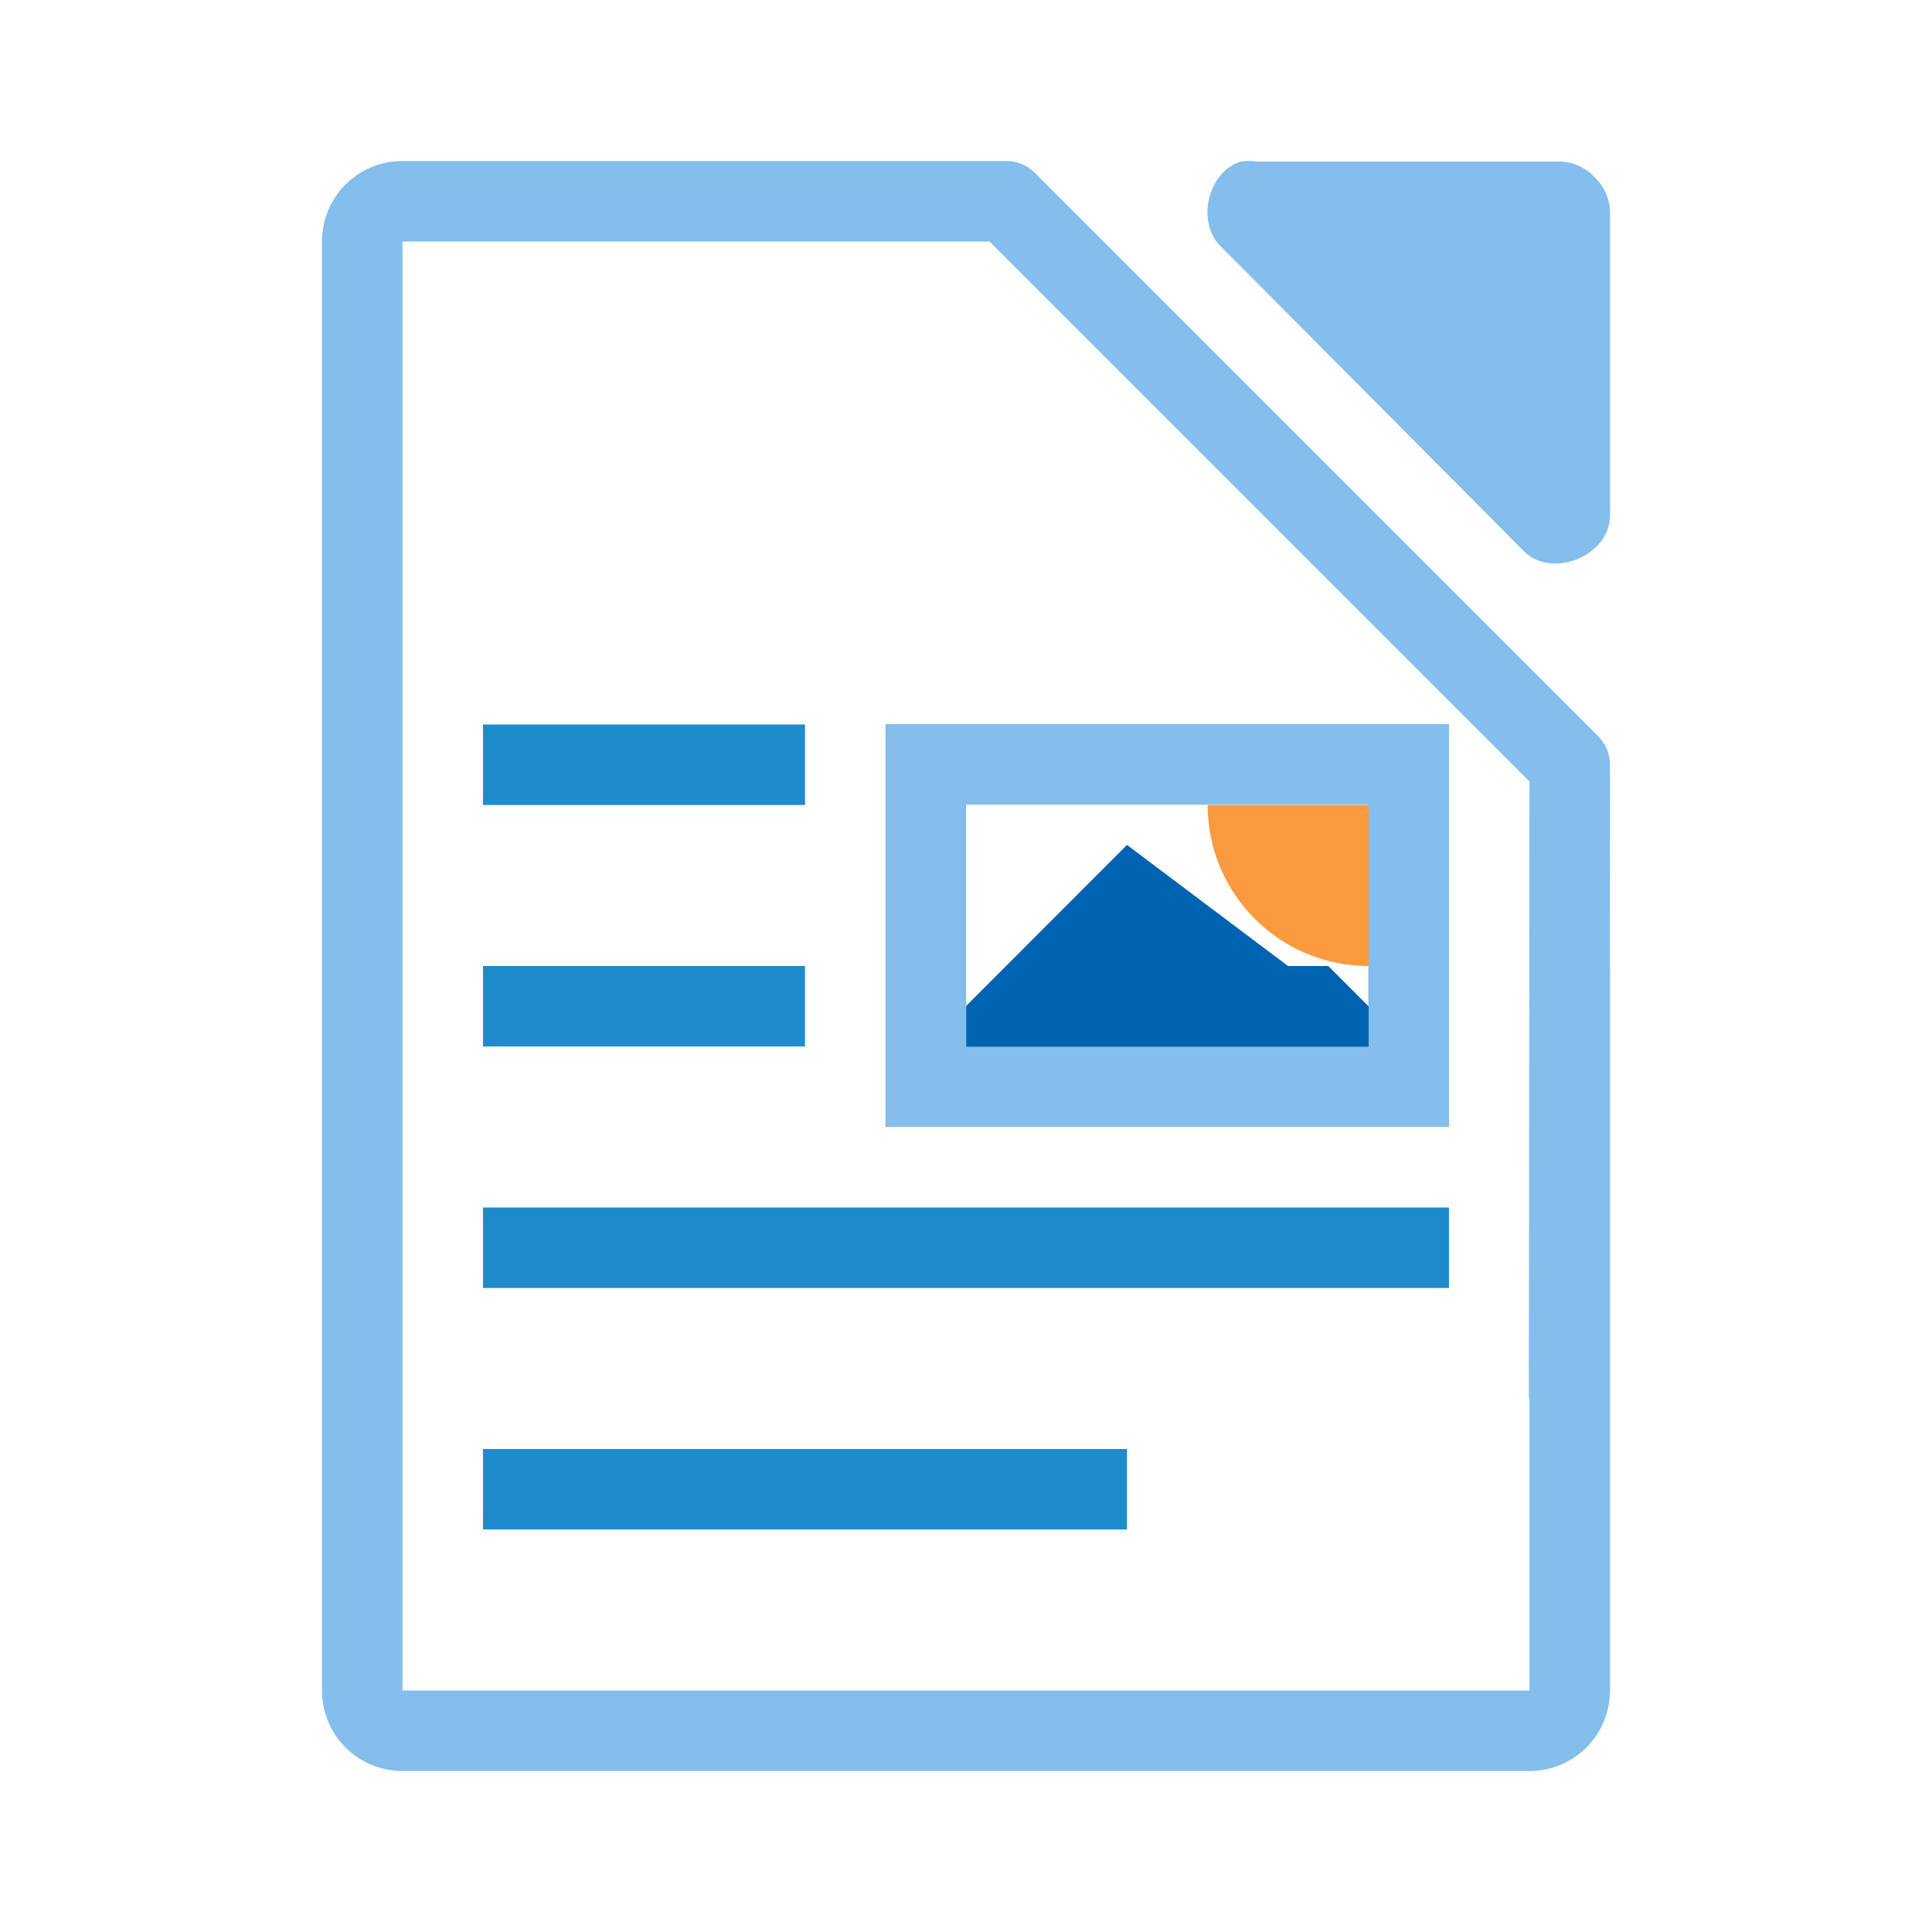
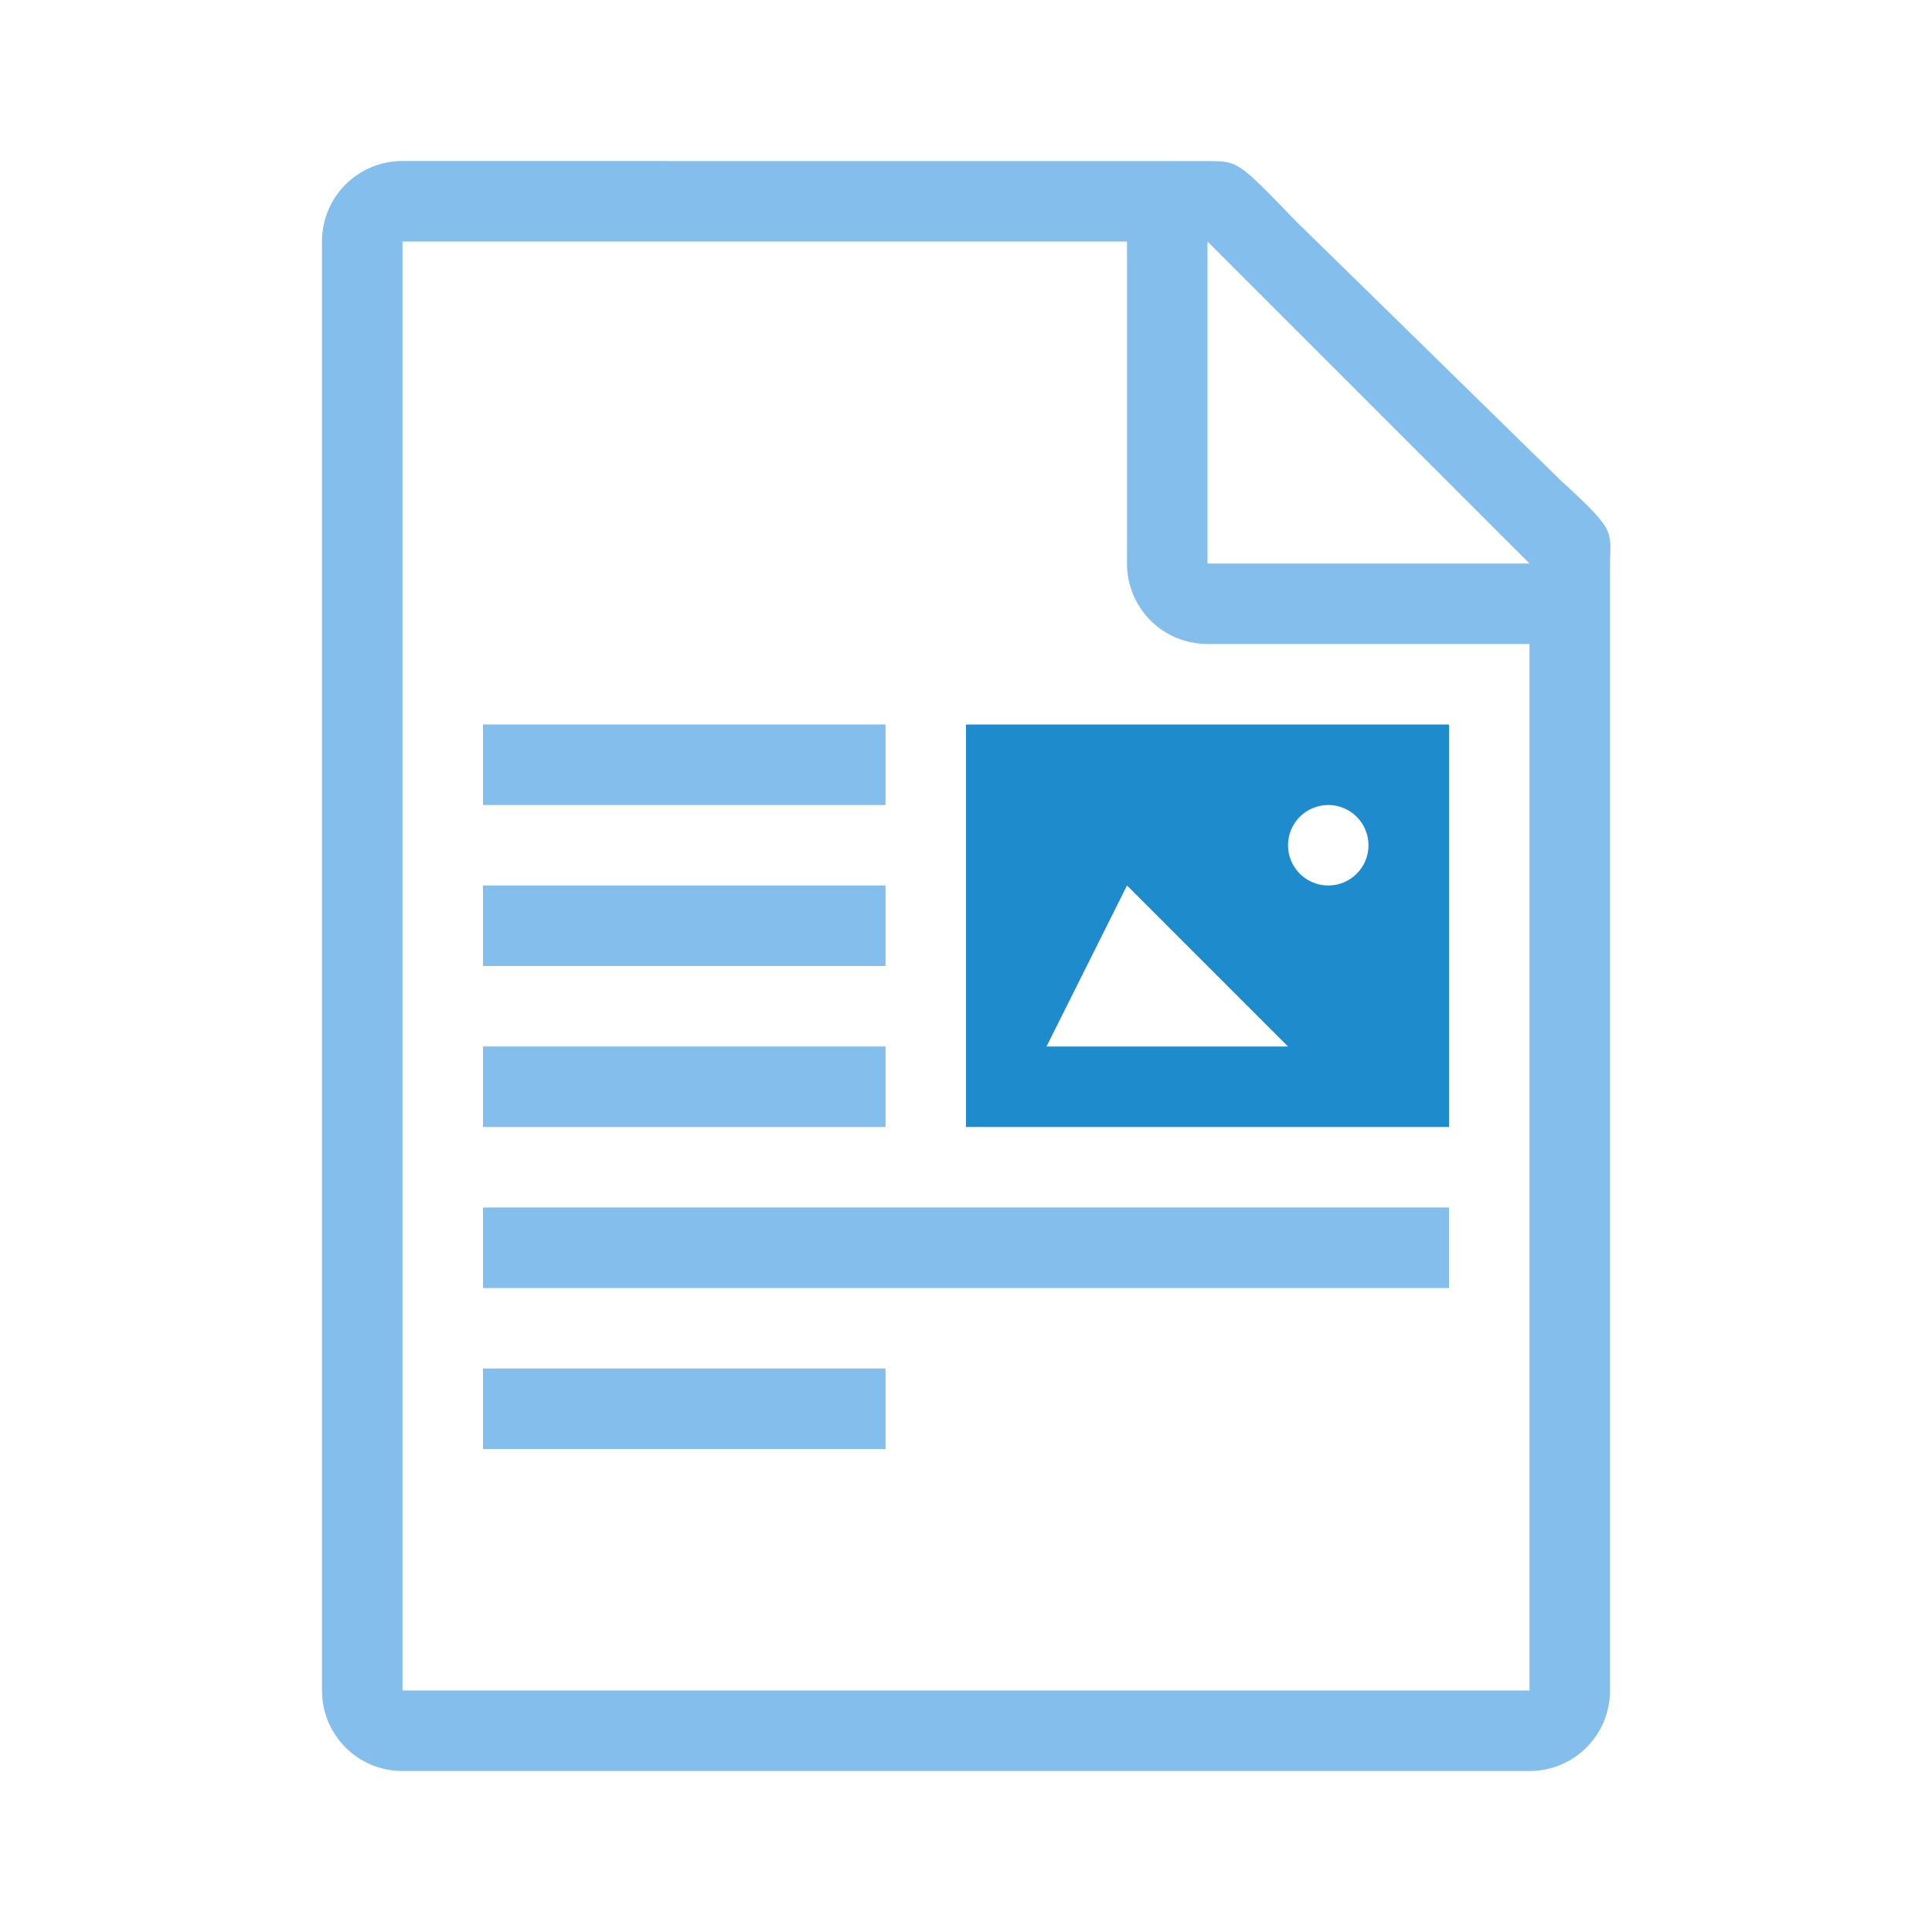
<svg xmlns="http://www.w3.org/2000/svg" viewBox="0 0 24 24">
  <g fill="#83beec">
-     <path d="m5 2c-.554 0-1 .446-1 1v18c0 .554.446 1 1 1h14c.554 0 1-.446 1-1v-9h-.002l.002-2.5c-0-.133-.053-.26-.146-.354l-7-7c-.094-.094-.221-.146-.354-.146h-2.5-4.5zm0 1h.465 4.535 2.293l6.707 6.707-.008 7.598c-.001.033.002.067.008.1v3.596h-14z" fill="#83beec" />
-     <path d="m15.411 2.008c-.416.133-.556.767-.235 1.064l3.765 3.785c.348.332 1.041.048 1.059-.434v-3.785c-0-.33-.299-.631-.627-.631h-3.765c-.065-.01-.131-.01-.196 0z" fill="#83beec" />
-     <g fill="#1e8bcd" stroke-width="5.011">
-       <path d="m6 9h4v1h-4z" />
-       <path d="m6 15h12l-0 1h-12z" />
-       <path d="m6 18h8l-0 1h-8z" />
-       <path d="m6 12h4l-0 1h-4z" />
-     </g>
+     <path d="m5 2c-.554 0-1 .446-1 1v18c0 .554.446 1 1 1h14c.554 0 1-.446 1-1v-13.959c0-.451.098-.425-.605-1.066l-3.307-3.238c-.71-.737-.71-.736-1.094-.736zm0 1h9v4c0 .554.446 1 1 1h4v13h-14zm10 0 4 4h-4z" />
+     <path d="m6 9h5v1h-5z" />
+     <path d="m6 11h5v1h-5z" />
+     <path d="m6 13h5v1h-5z" />
+     <path d="m6 15h12v1h-12z" />
+     <path d="m6 17h5v1h-5z" />
  </g>
-   <path d="m11 8.996v5.004h7v-5.004zm1 1h5v.004h.002v3.004h-5v-.508l-.002.004z" fill="#83beec" />
-   <path d="m17 10v2.5l-.5-.5h-.5l-2-1.504-1.998 2v.508h5v-3.004z" fill="#0063b1" />
-   <path d="m15.002 10c0 1.105.895 2 2 2v-2z" fill="#fb983b" fill-opacity=".979" />
+   <path d="m12 9v5h6v-5zm4.5 1a.5.5 0 0 1 .5.5.5.5 0 0 1 -.5.5.5.5 0 0 1 -.5-.5.5.5 0 0 1 .5-.5zm-2.5 1 2 2h-3z" fill="#1e8bcd" />
</svg>
